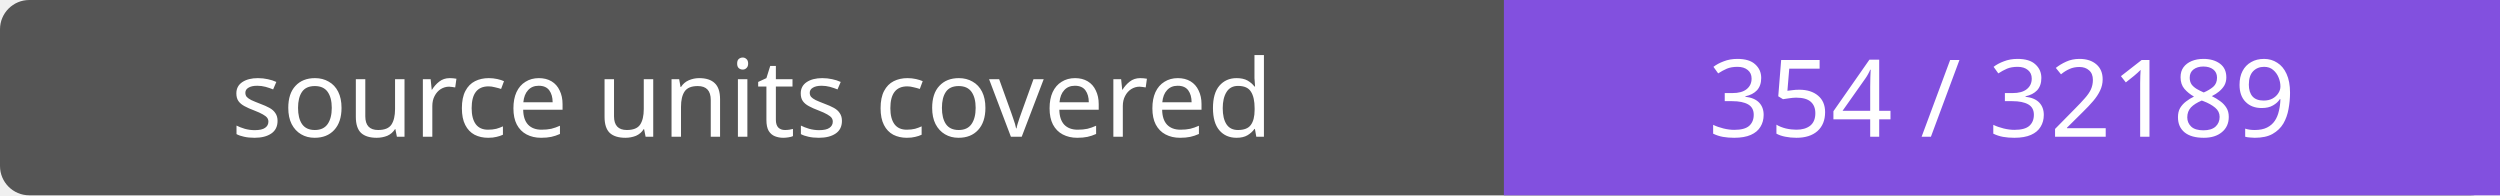
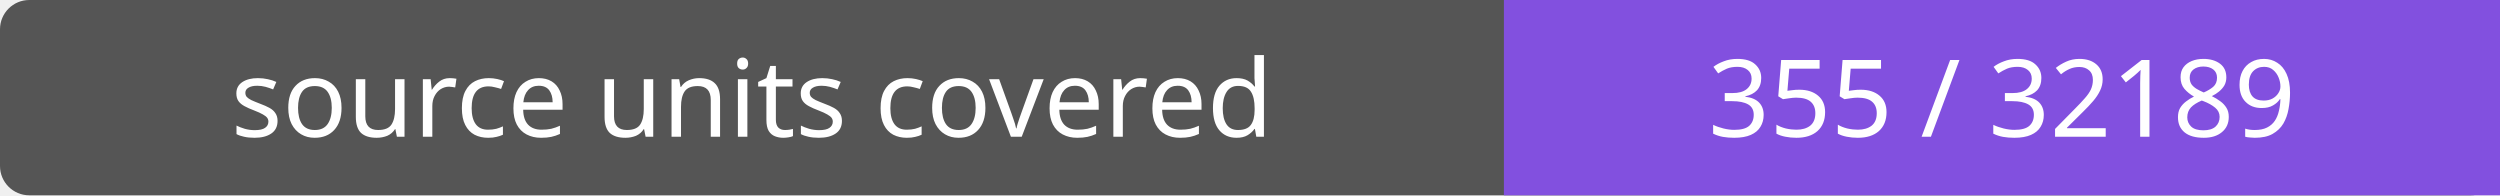
- <svg xmlns="http://www.w3.org/2000/svg" width="256" height="20" role="img" aria-label="source units covered: 354 / 32189">
+ <svg xmlns="http://www.w3.org/2000/svg" width="256" height="20" role="img" aria-label="source units covered: 355 / 32189">
  <rect width="256" height="20" rx="3" fill="#555" />
  <path fill="#8250df" d="M154 0h102v20H154z" />
  <g fill="#fff" text-anchor="middle" font-family="Verdana,sans-serif" font-size="11">
    <text x="77.0" y="14">source units covered</text>
-     <text x="205.0" y="14">354 / 32189</text>
+     <text x="205.0" y="14">355 / 32189</text>
  </g>
</svg>
